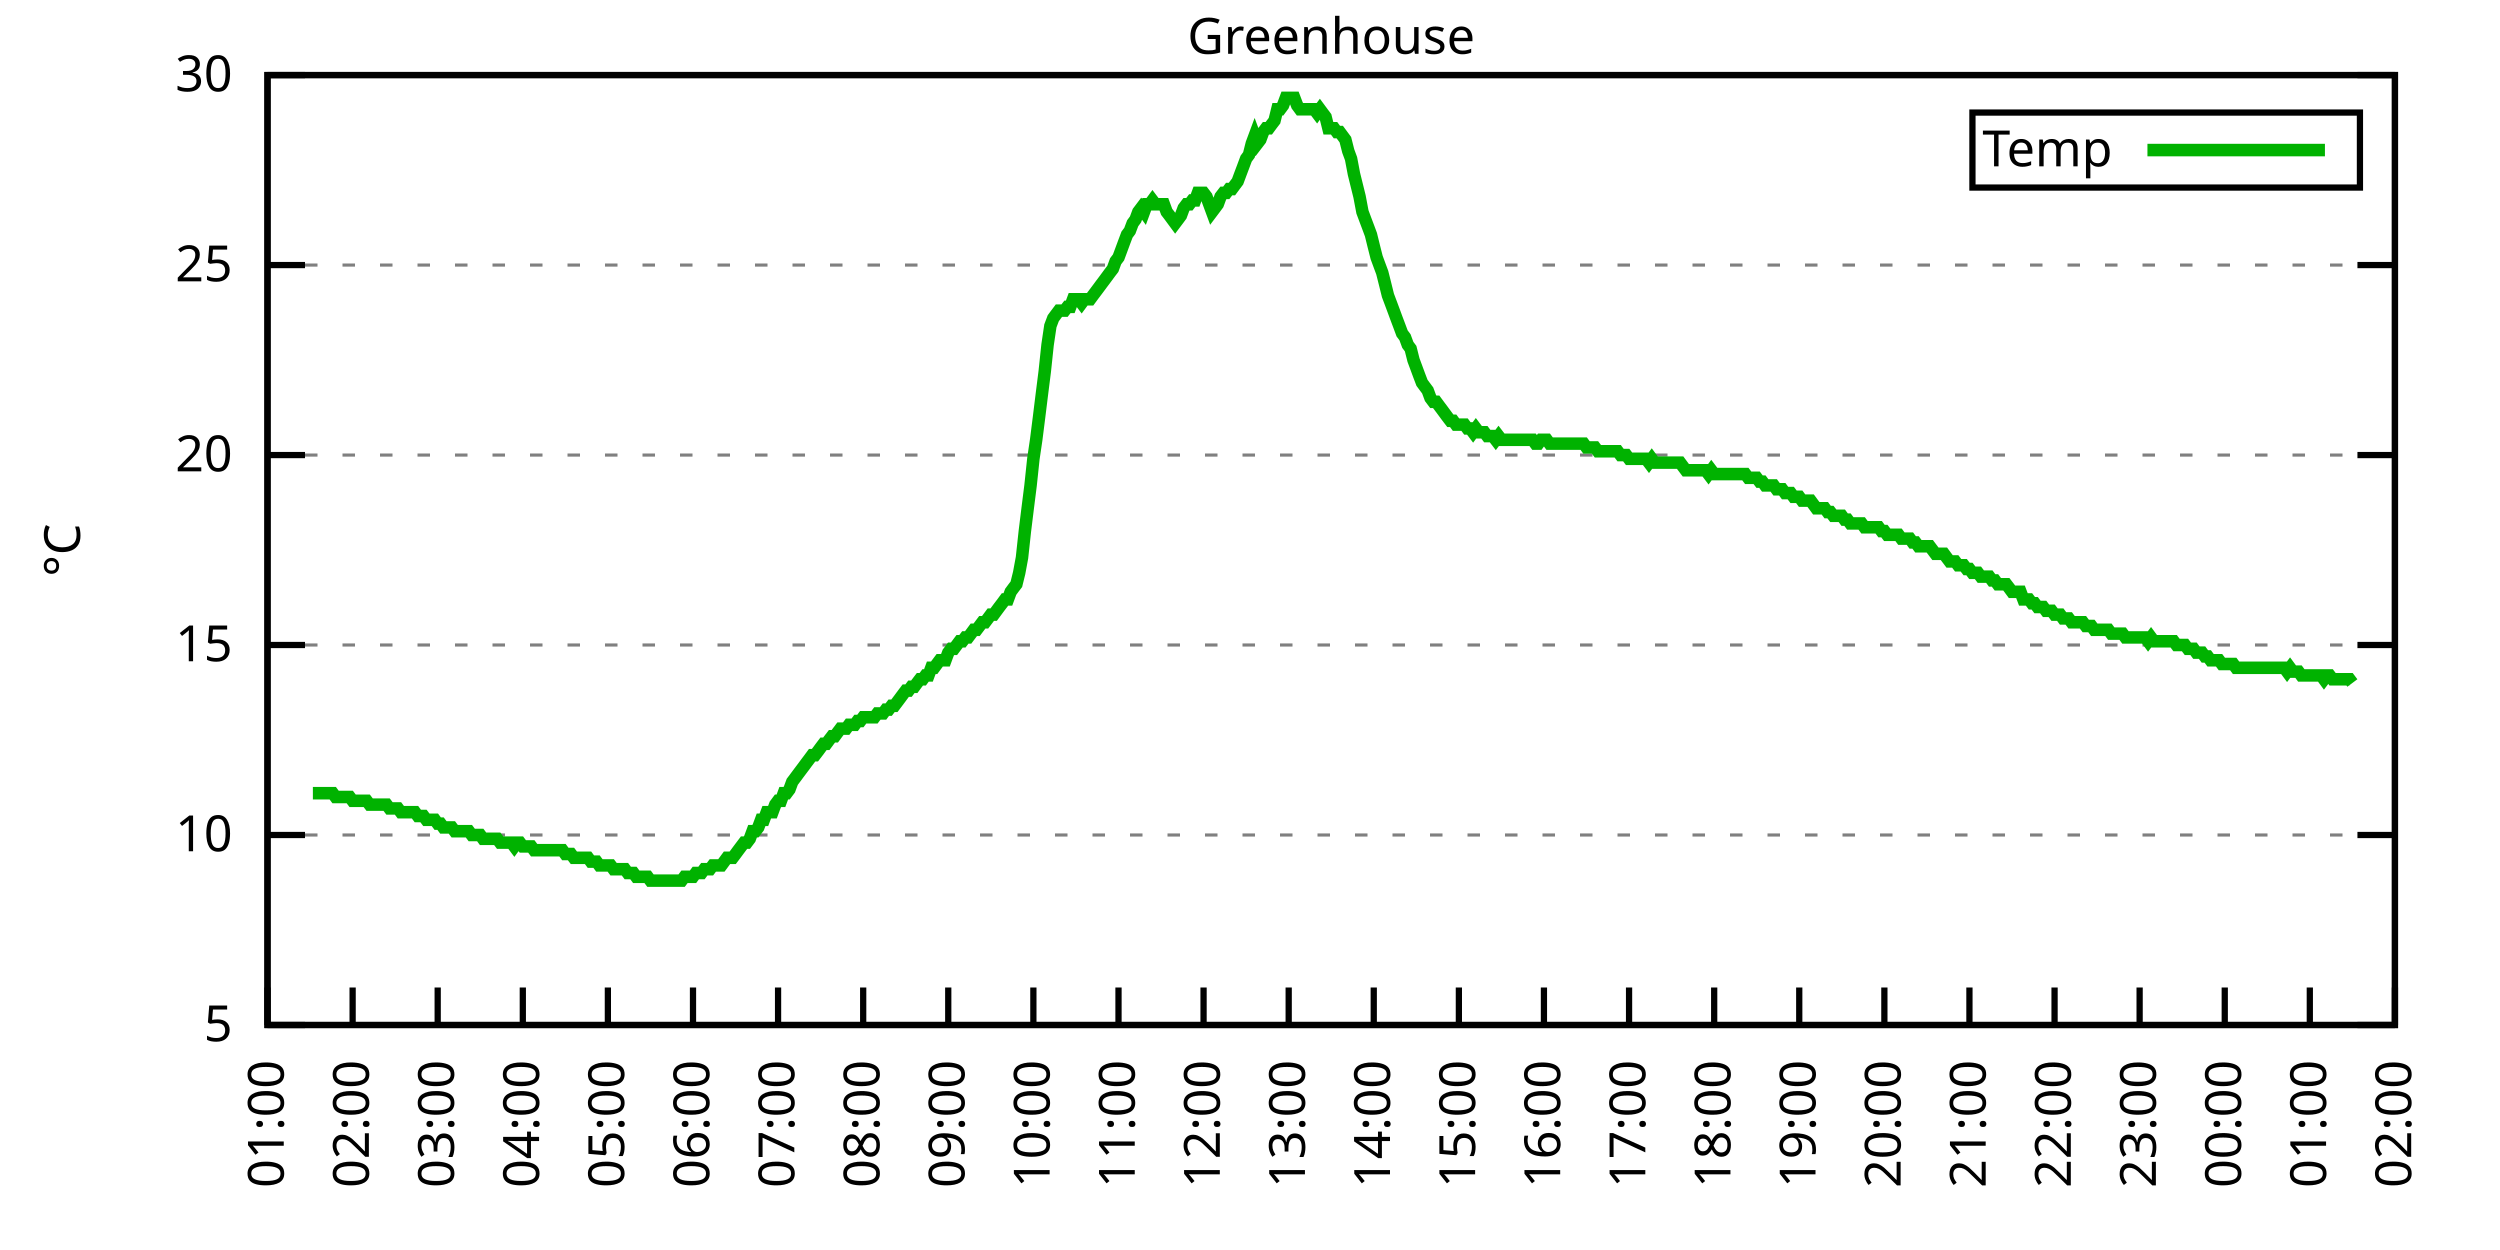
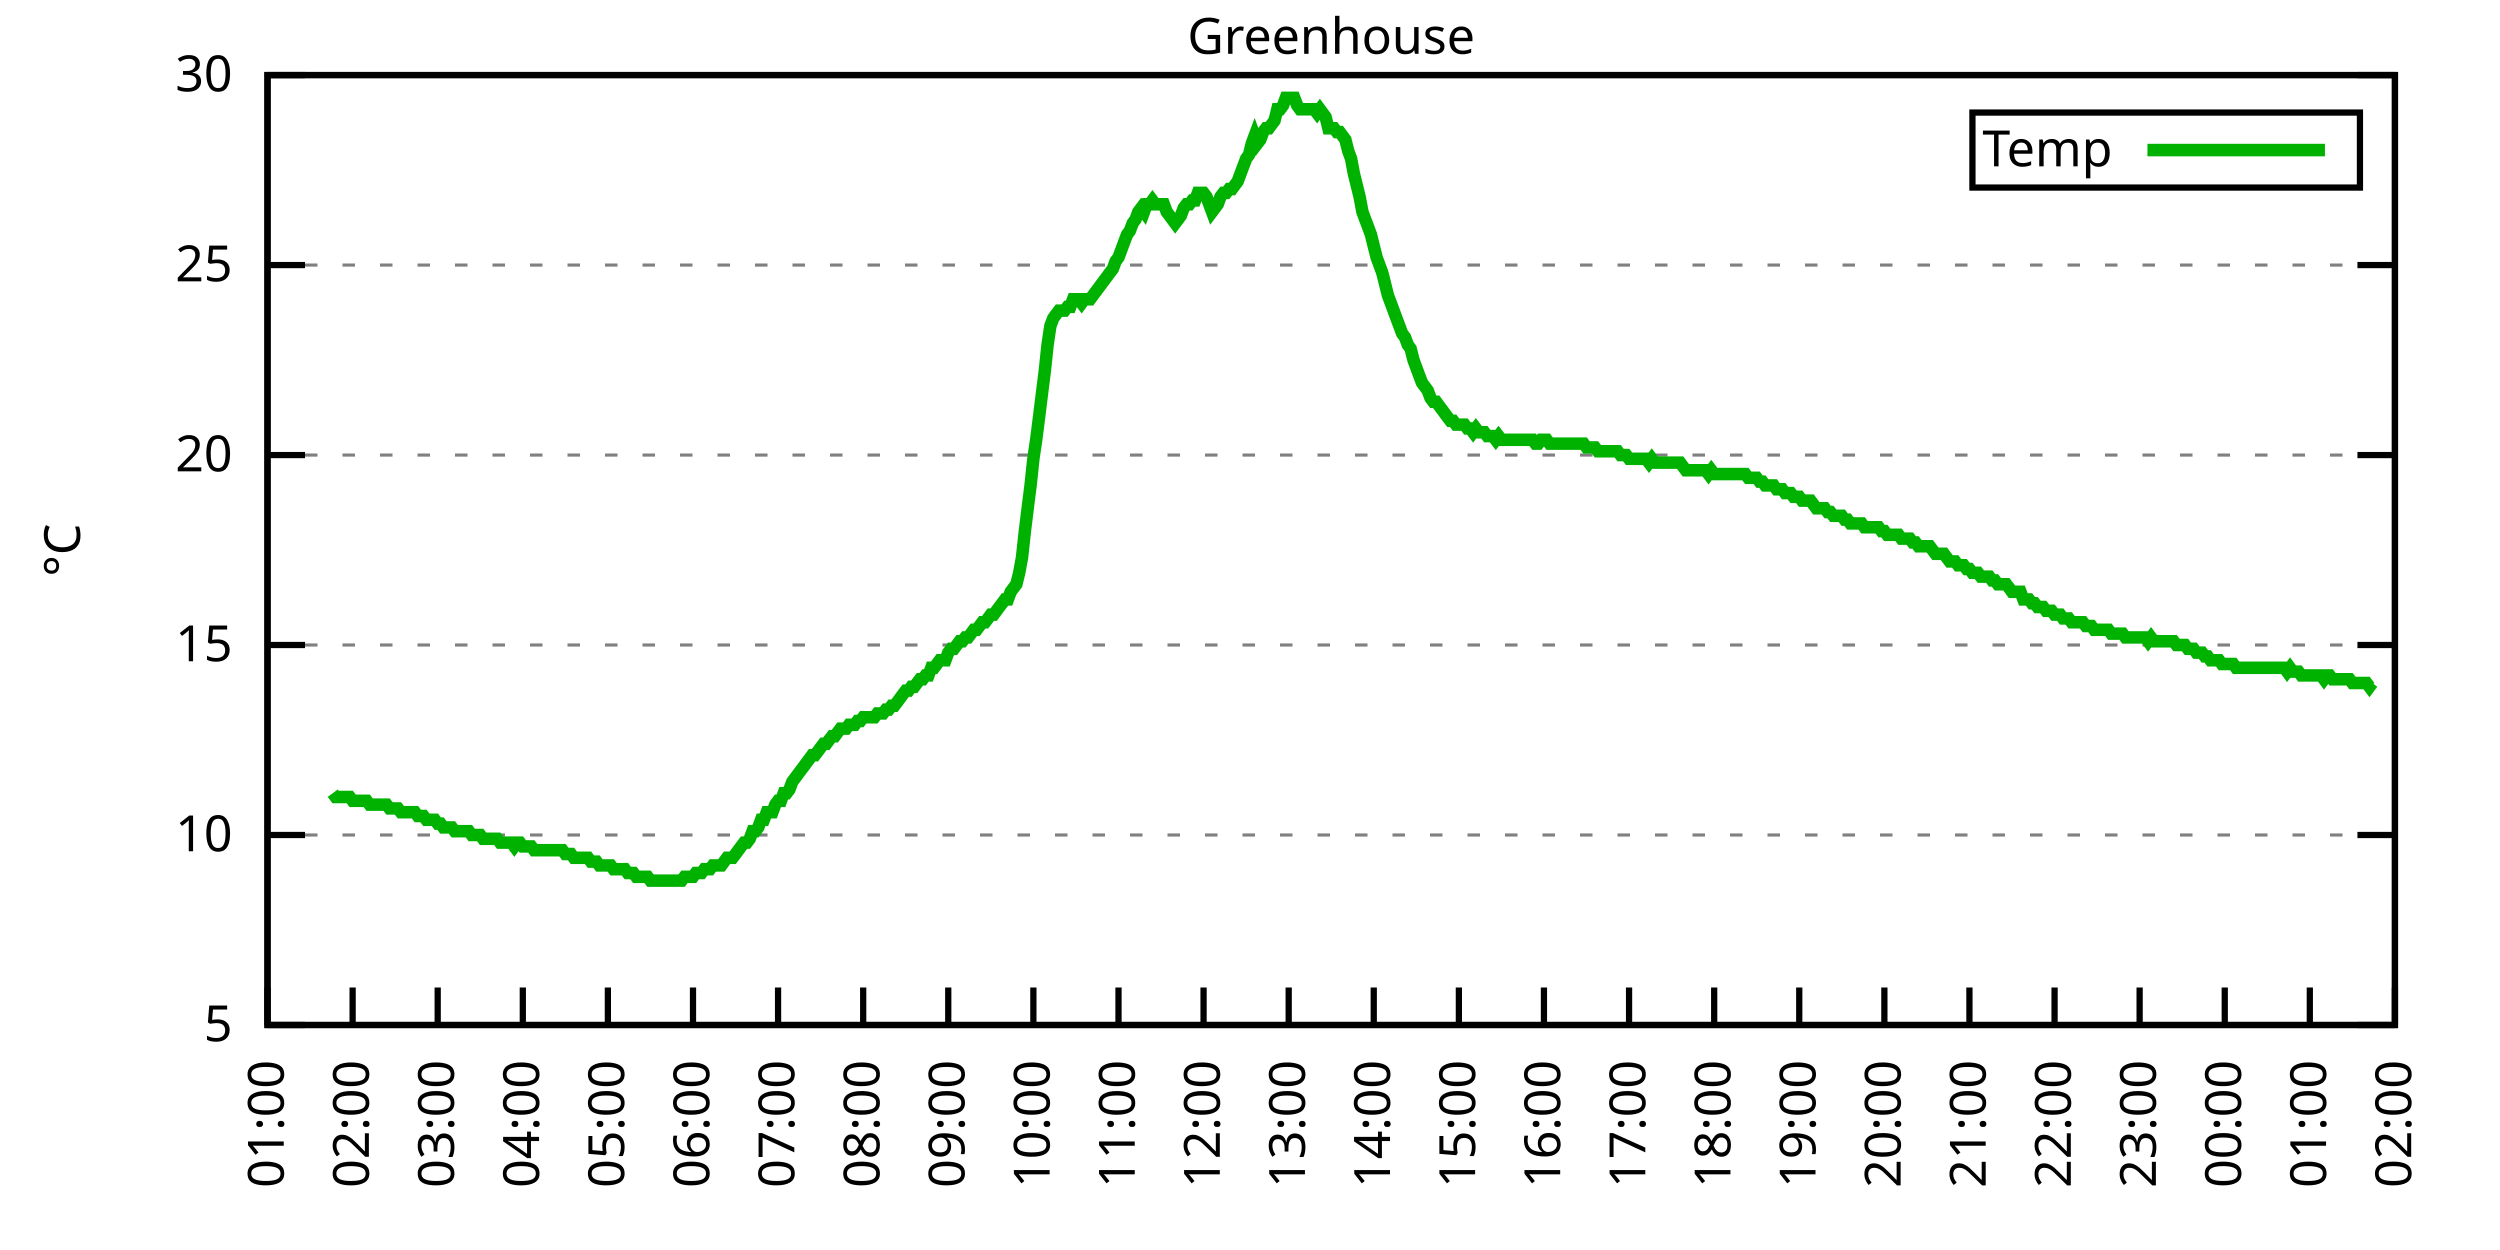
<svg xmlns="http://www.w3.org/2000/svg" xmlns:xlink="http://www.w3.org/1999/xlink" width="400" height="200" viewBox="0 0 400 200">
  <g id="gnuplot_canvas">
    <rect x="0" y="0" width="400" height="200" fill="none" />
    <defs>
      <circle id="gpDot" r="0.5" stroke-width="0.5" stroke="currentColor" />
      <path id="gpPt0" stroke-width="0.333" stroke="currentColor" d="M-1,0 h2 M0,-1 v2" />
      <path id="gpPt1" stroke-width="0.333" stroke="currentColor" d="M-1,-1 L1,1 M1,-1 L-1,1" />
      <path id="gpPt2" stroke-width="0.333" stroke="currentColor" d="M-1,0 L1,0 M0,-1 L0,1 M-1,-1 L1,1 M-1,1 L1,-1" />
      <rect id="gpPt3" stroke-width="0.333" stroke="currentColor" x="-1" y="-1" width="2" height="2" />
      <rect id="gpPt4" stroke-width="0.333" stroke="currentColor" fill="currentColor" x="-1" y="-1" width="2" height="2" />
      <circle id="gpPt5" stroke-width="0.333" stroke="currentColor" cx="0" cy="0" r="1" />
      <use xlink:href="#gpPt5" id="gpPt6" fill="currentColor" stroke="none" />
      <path id="gpPt7" stroke-width="0.333" stroke="currentColor" d="M0,-1.33 L-1.33,0.67 L1.33,0.67 z" />
      <use xlink:href="#gpPt7" id="gpPt8" fill="currentColor" stroke="none" />
      <use xlink:href="#gpPt7" id="gpPt9" stroke="currentColor" transform="rotate(180)" />
      <use xlink:href="#gpPt9" id="gpPt10" fill="currentColor" stroke="none" />
      <use xlink:href="#gpPt3" id="gpPt11" stroke="currentColor" transform="rotate(45)" />
      <use xlink:href="#gpPt11" id="gpPt12" fill="currentColor" stroke="none" />
      <path id="gpPt13" stroke-width="0.333" stroke="currentColor" d="M0,1.330 L1.265,0.411 L0.782,-1.067 L-0.782,-1.076 L-1.265,0.411 z" />
      <use xlink:href="#gpPt13" id="gpPt14" fill="currentColor" stroke="none" />
      <filter id="textbox" filterUnits="objectBoundingBox" x="0" y="0" height="1" width="1">
        <feFlood flood-color="white" flood-opacity="1" result="bgnd" />
        <feComposite in="SourceGraphic" in2="bgnd" operator="atop" />
      </filter>
      <filter id="greybox" filterUnits="objectBoundingBox" x="0" y="0" height="1" width="1">
        <feFlood flood-color="lightgrey" flood-opacity="1" result="grey" />
        <feComposite in="SourceGraphic" in2="grey" operator="atop" />
      </filter>
    </defs>
    <g fill="none" color="white" stroke="currentColor" stroke-width="1.00" stroke-linecap="butt" stroke-linejoin="miter">
</g>
    <g fill="none" color="black" stroke="currentColor" stroke-width="1.00" stroke-linecap="butt" stroke-linejoin="miter">
      <g stroke="none" shape-rendering="crispEdges">
        <polygon fill="rgb(255, 255, 255)" points="42.80,164.00 383.18,164.00 383.18,12.02 42.80,12.02 " />
      </g>
    </g>
    <g fill="none" color="black" stroke="currentColor" stroke-width="1.00" stroke-linecap="butt" stroke-linejoin="miter">
</g>
    <g fill="none" color="black" stroke="black" stroke-width="0.50" stroke-linecap="butt" stroke-linejoin="miter">
</g>
    <g fill="none" color="gray" stroke="currentColor" stroke-width="0.50" stroke-linecap="butt" stroke-linejoin="miter">
      <path stroke="gray" stroke-dasharray="2,4" class="gridline" d="M42.80,164.00 L383.19,164.00  " />
    </g>
    <g fill="none" color="gray" stroke="gray" stroke-width="1.00" stroke-linecap="butt" stroke-linejoin="miter">
</g>
    <g fill="none" color="black" stroke="currentColor" stroke-width="1.00" stroke-linecap="butt" stroke-linejoin="miter">
      <path stroke="black" d="M42.80,164.00 L48.80,164.00 M383.19,164.00 L377.19,164.00  " />
      <g transform="translate(37.20,166.60)" stroke="none" fill="black" font-family="Sans" font-size="8.00" text-anchor="end">
        <text>
          <tspan font-family="Sans"> 5</tspan>
        </text>
      </g>
    </g>
    <g fill="none" color="black" stroke="currentColor" stroke-width="1.00" stroke-linecap="butt" stroke-linejoin="miter">
</g>
    <g fill="none" color="black" stroke="black" stroke-width="0.50" stroke-linecap="butt" stroke-linejoin="miter">
</g>
    <g fill="none" color="gray" stroke="currentColor" stroke-width="0.50" stroke-linecap="butt" stroke-linejoin="miter">
      <path stroke="gray" stroke-dasharray="2,4" class="gridline" d="M42.80,133.60 L383.19,133.60  " />
    </g>
    <g fill="none" color="gray" stroke="gray" stroke-width="1.00" stroke-linecap="butt" stroke-linejoin="miter">
</g>
    <g fill="none" color="black" stroke="currentColor" stroke-width="1.00" stroke-linecap="butt" stroke-linejoin="miter">
      <path stroke="black" d="M42.80,133.60 L48.80,133.60 M383.19,133.60 L377.19,133.60  " />
      <g transform="translate(37.20,136.20)" stroke="none" fill="black" font-family="Sans" font-size="8.00" text-anchor="end">
        <text>
          <tspan font-family="Sans"> 10</tspan>
        </text>
      </g>
    </g>
    <g fill="none" color="black" stroke="currentColor" stroke-width="1.00" stroke-linecap="butt" stroke-linejoin="miter">
</g>
    <g fill="none" color="black" stroke="black" stroke-width="0.50" stroke-linecap="butt" stroke-linejoin="miter">
</g>
    <g fill="none" color="gray" stroke="currentColor" stroke-width="0.50" stroke-linecap="butt" stroke-linejoin="miter">
      <path stroke="gray" stroke-dasharray="2,4" class="gridline" d="M42.80,103.20 L383.19,103.20  " />
    </g>
    <g fill="none" color="gray" stroke="gray" stroke-width="1.00" stroke-linecap="butt" stroke-linejoin="miter">
</g>
    <g fill="none" color="black" stroke="currentColor" stroke-width="1.00" stroke-linecap="butt" stroke-linejoin="miter">
      <path stroke="black" d="M42.80,103.20 L48.80,103.20 M383.19,103.20 L377.19,103.20  " />
      <g transform="translate(37.20,105.80)" stroke="none" fill="black" font-family="Sans" font-size="8.00" text-anchor="end">
        <text>
          <tspan font-family="Sans"> 15</tspan>
        </text>
      </g>
    </g>
    <g fill="none" color="black" stroke="currentColor" stroke-width="1.00" stroke-linecap="butt" stroke-linejoin="miter">
</g>
    <g fill="none" color="black" stroke="black" stroke-width="0.50" stroke-linecap="butt" stroke-linejoin="miter">
</g>
    <g fill="none" color="gray" stroke="currentColor" stroke-width="0.50" stroke-linecap="butt" stroke-linejoin="miter">
      <path stroke="gray" stroke-dasharray="2,4" class="gridline" d="M42.80,72.81 L383.19,72.81  " />
    </g>
    <g fill="none" color="gray" stroke="gray" stroke-width="1.00" stroke-linecap="butt" stroke-linejoin="miter">
</g>
    <g fill="none" color="black" stroke="currentColor" stroke-width="1.00" stroke-linecap="butt" stroke-linejoin="miter">
      <path stroke="black" d="M42.80,72.81 L48.80,72.81 M383.19,72.81 L377.19,72.81  " />
      <g transform="translate(37.20,75.41)" stroke="none" fill="black" font-family="Sans" font-size="8.00" text-anchor="end">
        <text>
          <tspan font-family="Sans"> 20</tspan>
        </text>
      </g>
    </g>
    <g fill="none" color="black" stroke="currentColor" stroke-width="1.00" stroke-linecap="butt" stroke-linejoin="miter">
</g>
    <g fill="none" color="black" stroke="black" stroke-width="0.50" stroke-linecap="butt" stroke-linejoin="miter">
</g>
    <g fill="none" color="gray" stroke="currentColor" stroke-width="0.50" stroke-linecap="butt" stroke-linejoin="miter">
      <path stroke="gray" stroke-dasharray="2,4" class="gridline" d="M42.80,42.41 L383.19,42.41  " />
    </g>
    <g fill="none" color="gray" stroke="gray" stroke-width="1.00" stroke-linecap="butt" stroke-linejoin="miter">
</g>
    <g fill="none" color="black" stroke="currentColor" stroke-width="1.00" stroke-linecap="butt" stroke-linejoin="miter">
      <path stroke="black" d="M42.80,42.41 L48.80,42.41 M383.19,42.41 L377.19,42.41  " />
      <g transform="translate(37.20,45.01)" stroke="none" fill="black" font-family="Sans" font-size="8.00" text-anchor="end">
        <text>
          <tspan font-family="Sans"> 25</tspan>
        </text>
      </g>
    </g>
    <g fill="none" color="black" stroke="currentColor" stroke-width="1.00" stroke-linecap="butt" stroke-linejoin="miter">
</g>
    <g fill="none" color="black" stroke="black" stroke-width="0.50" stroke-linecap="butt" stroke-linejoin="miter">
</g>
    <g fill="none" color="gray" stroke="currentColor" stroke-width="0.50" stroke-linecap="butt" stroke-linejoin="miter">
      <path stroke="gray" stroke-dasharray="2,4" class="gridline" d="M42.80,12.01 L383.19,12.01  " />
    </g>
    <g fill="none" color="gray" stroke="gray" stroke-width="1.00" stroke-linecap="butt" stroke-linejoin="miter">
</g>
    <g fill="none" color="black" stroke="currentColor" stroke-width="1.00" stroke-linecap="butt" stroke-linejoin="miter">
      <path stroke="black" d="M42.80,12.01 L48.80,12.01 M383.19,12.01 L377.19,12.01  " />
      <g transform="translate(37.20,14.61)" stroke="none" fill="black" font-family="Sans" font-size="8.00" text-anchor="end">
        <text>
          <tspan font-family="Sans"> 30</tspan>
        </text>
      </g>
    </g>
    <g fill="none" color="black" stroke="currentColor" stroke-width="1.00" stroke-linecap="butt" stroke-linejoin="miter">
      <path stroke="black" d="M42.80,164.00 L42.80,158.00  " />
      <g transform="translate(45.40,169.60) rotate(270.00)" stroke="none" fill="black" font-family="Sans" font-size="8.00" text-anchor="end">
        <text>
          <tspan font-family="Sans">01:00</tspan>
        </text>
      </g>
    </g>
    <g fill="none" color="black" stroke="currentColor" stroke-width="1.00" stroke-linecap="butt" stroke-linejoin="miter">
      <path stroke="black" d="M56.42,164.00 L56.42,158.00  " />
      <g transform="translate(59.02,169.60) rotate(270.00)" stroke="none" fill="black" font-family="Sans" font-size="8.00" text-anchor="end">
        <text>
          <tspan font-family="Sans">02:00</tspan>
        </text>
      </g>
    </g>
    <g fill="none" color="black" stroke="currentColor" stroke-width="1.00" stroke-linecap="butt" stroke-linejoin="miter">
      <path stroke="black" d="M70.03,164.00 L70.03,158.00  " />
      <g transform="translate(72.63,169.60) rotate(270.00)" stroke="none" fill="black" font-family="Sans" font-size="8.00" text-anchor="end">
        <text>
          <tspan font-family="Sans">03:00</tspan>
        </text>
      </g>
    </g>
    <g fill="none" color="black" stroke="currentColor" stroke-width="1.00" stroke-linecap="butt" stroke-linejoin="miter">
      <path stroke="black" d="M83.65,164.00 L83.65,158.00  " />
      <g transform="translate(86.25,169.60) rotate(270.00)" stroke="none" fill="black" font-family="Sans" font-size="8.00" text-anchor="end">
        <text>
          <tspan font-family="Sans">04:00</tspan>
        </text>
      </g>
    </g>
    <g fill="none" color="black" stroke="currentColor" stroke-width="1.00" stroke-linecap="butt" stroke-linejoin="miter">
      <path stroke="black" d="M97.26,164.00 L97.26,158.00  " />
      <g transform="translate(99.86,169.60) rotate(270.00)" stroke="none" fill="black" font-family="Sans" font-size="8.00" text-anchor="end">
        <text>
          <tspan font-family="Sans">05:00</tspan>
        </text>
      </g>
    </g>
    <g fill="none" color="black" stroke="currentColor" stroke-width="1.00" stroke-linecap="butt" stroke-linejoin="miter">
      <path stroke="black" d="M110.88,164.00 L110.88,158.00  " />
      <g transform="translate(113.48,169.60) rotate(270.00)" stroke="none" fill="black" font-family="Sans" font-size="8.00" text-anchor="end">
        <text>
          <tspan font-family="Sans">06:00</tspan>
        </text>
      </g>
    </g>
    <g fill="none" color="black" stroke="currentColor" stroke-width="1.00" stroke-linecap="butt" stroke-linejoin="miter">
      <path stroke="black" d="M124.49,164.00 L124.49,158.00  " />
      <g transform="translate(127.09,169.60) rotate(270.00)" stroke="none" fill="black" font-family="Sans" font-size="8.00" text-anchor="end">
        <text>
          <tspan font-family="Sans">07:00</tspan>
        </text>
      </g>
    </g>
    <g fill="none" color="black" stroke="currentColor" stroke-width="1.00" stroke-linecap="butt" stroke-linejoin="miter">
      <path stroke="black" d="M138.11,164.00 L138.11,158.00  " />
      <g transform="translate(140.71,169.60) rotate(270.00)" stroke="none" fill="black" font-family="Sans" font-size="8.00" text-anchor="end">
        <text>
          <tspan font-family="Sans">08:00</tspan>
        </text>
      </g>
    </g>
    <g fill="none" color="black" stroke="currentColor" stroke-width="1.00" stroke-linecap="butt" stroke-linejoin="miter">
      <path stroke="black" d="M151.72,164.00 L151.72,158.00  " />
      <g transform="translate(154.32,169.60) rotate(270.00)" stroke="none" fill="black" font-family="Sans" font-size="8.00" text-anchor="end">
        <text>
          <tspan font-family="Sans">09:00</tspan>
        </text>
      </g>
    </g>
    <g fill="none" color="black" stroke="currentColor" stroke-width="1.00" stroke-linecap="butt" stroke-linejoin="miter">
      <path stroke="black" d="M165.34,164.00 L165.34,158.00  " />
      <g transform="translate(167.94,169.60) rotate(270.00)" stroke="none" fill="black" font-family="Sans" font-size="8.00" text-anchor="end">
        <text>
          <tspan font-family="Sans">10:00</tspan>
        </text>
      </g>
    </g>
    <g fill="none" color="black" stroke="currentColor" stroke-width="1.00" stroke-linecap="butt" stroke-linejoin="miter">
      <path stroke="black" d="M178.96,164.00 L178.96,158.00  " />
      <g transform="translate(181.56,169.60) rotate(270.00)" stroke="none" fill="black" font-family="Sans" font-size="8.00" text-anchor="end">
        <text>
          <tspan font-family="Sans">11:00</tspan>
        </text>
      </g>
    </g>
    <g fill="none" color="black" stroke="currentColor" stroke-width="1.00" stroke-linecap="butt" stroke-linejoin="miter">
      <path stroke="black" d="M192.57,164.00 L192.57,158.00  " />
      <g transform="translate(195.17,169.60) rotate(270.00)" stroke="none" fill="black" font-family="Sans" font-size="8.00" text-anchor="end">
        <text>
          <tspan font-family="Sans">12:00</tspan>
        </text>
      </g>
    </g>
    <g fill="none" color="black" stroke="currentColor" stroke-width="1.00" stroke-linecap="butt" stroke-linejoin="miter">
      <path stroke="black" d="M206.19,164.00 L206.19,158.00  " />
      <g transform="translate(208.79,169.60) rotate(270.00)" stroke="none" fill="black" font-family="Sans" font-size="8.00" text-anchor="end">
        <text>
          <tspan font-family="Sans">13:00</tspan>
        </text>
      </g>
    </g>
    <g fill="none" color="black" stroke="currentColor" stroke-width="1.00" stroke-linecap="butt" stroke-linejoin="miter">
      <path stroke="black" d="M219.80,164.00 L219.80,158.00  " />
      <g transform="translate(222.40,169.60) rotate(270.00)" stroke="none" fill="black" font-family="Sans" font-size="8.00" text-anchor="end">
        <text>
          <tspan font-family="Sans">14:00</tspan>
        </text>
      </g>
    </g>
    <g fill="none" color="black" stroke="currentColor" stroke-width="1.00" stroke-linecap="butt" stroke-linejoin="miter">
      <path stroke="black" d="M233.42,164.00 L233.42,158.00  " />
      <g transform="translate(236.02,169.60) rotate(270.00)" stroke="none" fill="black" font-family="Sans" font-size="8.00" text-anchor="end">
        <text>
          <tspan font-family="Sans">15:00</tspan>
        </text>
      </g>
    </g>
    <g fill="none" color="black" stroke="currentColor" stroke-width="1.00" stroke-linecap="butt" stroke-linejoin="miter">
      <path stroke="black" d="M247.03,164.00 L247.03,158.00  " />
      <g transform="translate(249.63,169.60) rotate(270.00)" stroke="none" fill="black" font-family="Sans" font-size="8.00" text-anchor="end">
        <text>
          <tspan font-family="Sans">16:00</tspan>
        </text>
      </g>
    </g>
    <g fill="none" color="black" stroke="currentColor" stroke-width="1.00" stroke-linecap="butt" stroke-linejoin="miter">
      <path stroke="black" d="M260.65,164.00 L260.65,158.00  " />
      <g transform="translate(263.25,169.60) rotate(270.00)" stroke="none" fill="black" font-family="Sans" font-size="8.00" text-anchor="end">
        <text>
          <tspan font-family="Sans">17:00</tspan>
        </text>
      </g>
    </g>
    <g fill="none" color="black" stroke="currentColor" stroke-width="1.00" stroke-linecap="butt" stroke-linejoin="miter">
      <path stroke="black" d="M274.27,164.00 L274.27,158.00  " />
      <g transform="translate(276.87,169.60) rotate(270.00)" stroke="none" fill="black" font-family="Sans" font-size="8.00" text-anchor="end">
        <text>
          <tspan font-family="Sans">18:00</tspan>
        </text>
      </g>
    </g>
    <g fill="none" color="black" stroke="currentColor" stroke-width="1.00" stroke-linecap="butt" stroke-linejoin="miter">
      <path stroke="black" d="M287.88,164.00 L287.88,158.00  " />
      <g transform="translate(290.48,169.60) rotate(270.00)" stroke="none" fill="black" font-family="Sans" font-size="8.00" text-anchor="end">
        <text>
          <tspan font-family="Sans">19:00</tspan>
        </text>
      </g>
    </g>
    <g fill="none" color="black" stroke="currentColor" stroke-width="1.00" stroke-linecap="butt" stroke-linejoin="miter">
      <path stroke="black" d="M301.50,164.00 L301.50,158.00  " />
      <g transform="translate(304.10,169.60) rotate(270.00)" stroke="none" fill="black" font-family="Sans" font-size="8.00" text-anchor="end">
        <text>
          <tspan font-family="Sans">20:00</tspan>
        </text>
      </g>
    </g>
    <g fill="none" color="black" stroke="currentColor" stroke-width="1.00" stroke-linecap="butt" stroke-linejoin="miter">
      <path stroke="black" d="M315.11,164.00 L315.11,158.00  " />
      <g transform="translate(317.71,169.60) rotate(270.00)" stroke="none" fill="black" font-family="Sans" font-size="8.00" text-anchor="end">
        <text>
          <tspan font-family="Sans">21:00</tspan>
        </text>
      </g>
    </g>
    <g fill="none" color="black" stroke="currentColor" stroke-width="1.00" stroke-linecap="butt" stroke-linejoin="miter">
      <path stroke="black" d="M328.73,164.00 L328.73,158.00  " />
      <g transform="translate(331.33,169.60) rotate(270.00)" stroke="none" fill="black" font-family="Sans" font-size="8.00" text-anchor="end">
        <text>
          <tspan font-family="Sans">22:00</tspan>
        </text>
      </g>
    </g>
    <g fill="none" color="black" stroke="currentColor" stroke-width="1.00" stroke-linecap="butt" stroke-linejoin="miter">
      <path stroke="black" d="M342.34,164.00 L342.34,158.00  " />
      <g transform="translate(344.94,169.60) rotate(270.00)" stroke="none" fill="black" font-family="Sans" font-size="8.00" text-anchor="end">
        <text>
          <tspan font-family="Sans">23:00</tspan>
        </text>
      </g>
    </g>
    <g fill="none" color="black" stroke="currentColor" stroke-width="1.00" stroke-linecap="butt" stroke-linejoin="miter">
      <path stroke="black" d="M355.96,164.00 L355.96,158.00  " />
      <g transform="translate(358.56,169.60) rotate(270.00)" stroke="none" fill="black" font-family="Sans" font-size="8.00" text-anchor="end">
        <text>
          <tspan font-family="Sans">00:00</tspan>
        </text>
      </g>
    </g>
    <g fill="none" color="black" stroke="currentColor" stroke-width="1.00" stroke-linecap="butt" stroke-linejoin="miter">
      <path stroke="black" d="M369.57,164.00 L369.57,158.00  " />
      <g transform="translate(372.17,169.60) rotate(270.00)" stroke="none" fill="black" font-family="Sans" font-size="8.00" text-anchor="end">
        <text>
          <tspan font-family="Sans">01:00</tspan>
        </text>
      </g>
    </g>
    <g fill="none" color="black" stroke="currentColor" stroke-width="1.00" stroke-linecap="butt" stroke-linejoin="miter">
      <path stroke="black" d="M383.19,164.00 L383.19,158.00  " />
      <g transform="translate(385.79,169.60) rotate(270.00)" stroke="none" fill="black" font-family="Sans" font-size="8.00" text-anchor="end">
        <text>
          <tspan font-family="Sans">02:00</tspan>
        </text>
      </g>
    </g>
    <g fill="none" color="black" stroke="currentColor" stroke-width="1.00" stroke-linecap="butt" stroke-linejoin="miter">
</g>
    <g fill="none" color="black" stroke="currentColor" stroke-width="1.00" stroke-linecap="butt" stroke-linejoin="miter">
      <path stroke="black" d="M42.80,12.01 L42.80,164.00 L383.19,164.00 L383.19,12.01 L42.80,12.01 Z  " />
    </g>
    <g fill="none" color="black" stroke="currentColor" stroke-width="1.00" stroke-linecap="butt" stroke-linejoin="miter">
</g>
    <g fill="none" color="black" stroke="currentColor" stroke-width="1.00" stroke-linecap="butt" stroke-linejoin="miter">
      <path stroke="black" d="M315.59,30.01 L315.59,18.01 L377.59,18.01 L377.59,30.01 L315.59,30.01 Z  " />
    </g>
    <g id="Greenhouse_plot_1">
      <g fill="none" color="white" stroke="black" stroke-width="2.00" stroke-linecap="butt" stroke-linejoin="miter">
</g>
      <g fill="none" color="black" stroke="currentColor" stroke-width="2.00" stroke-linecap="butt" stroke-linejoin="miter">
        <g transform="translate(337.99,26.61)" stroke="none" fill="black" font-family="Sans" font-size="8.00" text-anchor="end">
          <text>
            <tspan font-family="Sans">Temp</tspan>
          </text>
        </g>
      </g>
      <g fill="none" color="black" stroke="currentColor" stroke-width="2.00" stroke-linecap="butt" stroke-linejoin="miter">
-         <path stroke="rgb(  0, 178,   0)" d="M343.59,24.01 L371.99,24.01 M50.06,126.91 L50.52,126.91 L50.97,126.91 L51.42,126.91 L51.88,126.91 L52.33,126.91   L52.78,126.91 L53.24,126.91 L53.69,127.52 L54.15,127.52 L54.60,127.52 L55.05,127.52 L55.51,127.52 L55.96,127.52   L56.42,128.13 L56.87,128.13 L57.32,128.13 L57.78,128.13 L58.23,128.13 L58.68,128.13 L59.14,128.74 L59.59,128.74   L60.05,128.74 L60.50,128.74 L60.95,128.74 L61.41,128.74 L61.86,128.74 L62.32,129.35 L62.77,129.35 L63.22,129.35   L63.68,129.35 L64.13,129.95 L64.58,129.95 L65.04,129.95 L65.49,129.95 L65.95,129.95 L66.40,129.95 L66.85,130.56   L67.31,130.56 L67.76,130.56 L68.22,131.17 L68.67,131.17 L69.12,131.17 L69.58,131.17 L70.03,131.78 L70.49,131.78   L70.94,132.39 L71.39,132.39 L71.85,132.39 L72.30,132.39 L72.75,132.99 L73.21,132.99 L73.66,132.99 L74.12,132.99   L74.57,132.99 L75.02,132.99 L75.48,133.60 L75.93,133.60 L76.39,133.60 L76.84,133.60 L77.29,134.21 L77.75,134.21   L78.20,134.21 L78.65,134.21 L79.11,134.21 L79.56,134.21 L80.02,134.82 L80.47,134.82 L80.92,134.82 L81.38,134.82   L81.83,134.82 L82.29,135.43 L82.74,134.82 L83.19,134.82 L83.65,135.43 L84.10,135.43 L84.55,135.43 L85.01,135.43   L85.46,136.03 L85.92,136.03 L86.37,136.03 L86.82,136.03 L87.28,136.03 L87.73,136.03 L88.19,136.03 L88.64,136.03   L89.09,136.03 L89.55,136.03 L90.00,136.03 L90.45,136.64 L90.91,136.64 L91.36,136.64 L91.82,137.25 L92.27,137.25   L92.72,137.25 L93.18,137.25 L93.63,137.25 L94.09,137.25 L94.54,137.86 L94.99,137.86 L95.45,137.86 L95.90,138.47   L96.35,138.47 L96.81,138.47 L97.26,138.47 L97.72,138.47 L98.17,139.07 L98.62,139.07 L99.08,139.07 L99.53,139.07   L99.99,139.07 L100.44,139.68 L100.89,139.68 L101.35,139.68 L101.80,140.29 L102.25,140.29 L102.71,140.29 L103.16,140.29   L103.62,140.29 L104.07,140.90 L104.52,140.90 L104.98,140.90 L105.43,140.90 L105.89,140.90 L106.34,140.90 L106.79,140.90   L107.25,140.90 L107.70,140.90 L108.15,140.90 L108.61,140.90 L109.06,140.90 L109.52,140.29 L109.97,140.29 L110.42,140.29   L110.88,140.29 L111.33,139.68 L111.79,139.68 L112.24,139.68 L112.69,139.07 L113.15,139.07 L113.60,139.07 L114.05,138.47   L114.51,138.47 L114.96,138.47 L115.42,138.47 L115.87,137.86 L116.32,137.25 L116.78,137.25 L117.23,137.25 L117.69,136.64   L118.14,136.03 L118.59,135.43 L119.05,134.82 L119.50,134.82 L119.96,134.21 L120.41,132.99 L120.86,132.99 L121.32,132.39   L121.77,131.17 L122.22,131.17 L122.68,129.95 L123.13,129.95 L123.59,129.95 L124.04,128.74 L124.49,128.13 L124.95,128.13   L125.40,126.91 L125.86,126.91 L126.31,126.31 L126.76,125.09 L127.22,124.48 L127.67,123.87 L128.12,123.27 L128.58,122.66   L129.03,122.05 L129.49,121.44 L129.94,120.83 L130.39,120.83 L130.85,120.23 L131.30,119.62 L131.76,119.01 L132.21,119.01   L132.66,118.40 L133.12,117.80 L133.57,117.80 L134.02,117.19 L134.48,116.58 L134.93,116.58 L135.39,116.58 L135.84,115.97   L136.29,115.97 L136.75,115.97 L137.20,115.36 L137.66,115.36 L138.11,114.76 L138.56,114.76 L139.02,114.76 L139.47,114.76   L139.92,114.76 L140.38,114.15 L140.83,114.15 L141.29,114.15 L141.74,113.54 L142.19,113.54 L142.65,112.93 L143.10,112.93   L143.56,112.32 L144.01,111.72 L144.46,111.11 L144.92,110.50 L145.37,110.50 L145.82,109.89 L146.28,109.89 L146.73,109.28   L147.19,108.68 L147.64,108.68 L148.09,108.07 L148.55,108.07 L149.00,106.85 L149.46,106.85 L149.91,106.24 L150.36,105.64   L150.82,105.64 L151.27,105.64 L151.72,104.42 L152.18,103.81 L152.63,103.81 L153.09,103.20 L153.54,102.60 L153.99,102.60   L154.45,101.99 L154.90,101.99 L155.36,101.38 L155.81,100.77 L156.26,100.77 L156.72,100.16 L157.17,99.56 L157.62,99.56   L158.08,98.95 L158.53,98.34 L158.99,98.34 L159.44,97.73 L159.89,97.12 L160.35,96.52 L160.80,95.91 L161.26,95.91   L161.71,94.69 L162.16,94.08 L162.62,93.48 L163.07,91.65 L163.52,89.22 L163.98,84.97 L164.43,81.32 L164.89,77.67   L165.34,73.41 L165.79,70.37 L166.25,66.73 L166.70,63.08 L167.16,59.43 L167.61,55.18 L168.06,52.14 L168.52,50.92   L168.97,50.31 L169.43,49.70 L169.88,49.70 L170.33,49.70 L170.79,49.10 L171.24,49.10 L171.69,47.88 L172.15,47.88   L172.60,47.88 L173.06,48.49 L173.51,47.88 L173.96,47.88 L174.42,47.88 L174.87,47.27 L175.33,46.66 L175.78,46.06   L176.23,45.45 L176.69,44.84 L177.14,44.23 L177.59,43.62 L178.05,43.02 L178.50,41.80 L178.96,41.19 L179.41,39.98   L179.86,38.76 L180.32,37.54 L180.77,36.94 L181.23,35.72 L181.68,35.11 L182.13,33.90 L182.59,33.29 L183.04,33.90   L183.49,32.68 L183.95,32.68 L184.40,32.07 L184.86,32.68 L185.31,32.68 L185.76,32.68 L186.22,32.68 L186.67,33.90   L187.13,34.50 L187.58,35.11 L188.03,35.72 L188.49,35.11 L188.94,34.50 L189.39,33.29 L189.85,32.68 L190.30,32.68   L190.76,32.07 L191.21,32.07 L191.66,30.86 L192.12,30.86 L192.57,30.86 L193.03,31.46 L193.48,32.68 L193.93,33.90   L194.39,33.29 L194.84,32.68 L195.29,31.46 L195.75,30.86 L196.20,30.86 L196.66,30.25 L197.11,30.25 L197.56,29.64   L198.02,29.03 L198.47,27.82 L198.93,26.60 L199.38,25.39 L199.83,24.78 L200.29,22.95 L200.74,21.74 L201.19,22.95   L201.65,22.35 L202.10,21.13 L202.56,20.52 L203.01,20.52 L203.46,19.91 L203.92,19.31 L204.37,17.48 L204.83,17.48   L205.28,16.87 L205.73,15.66 L206.19,15.66 L206.64,15.66 L207.09,15.66 L207.55,16.87 L208.00,17.48 L208.46,17.48   L208.91,17.48 L209.36,17.48 L209.82,17.48 L210.27,17.48 L210.73,18.09 L211.18,17.48 L211.63,18.09 L212.09,18.70   L212.54,20.52 L213.00,20.52 L213.45,20.52 L213.90,21.13 L214.36,21.13 L214.81,21.74 L215.26,22.35 L215.72,24.17   L216.17,25.39 L216.63,27.82 L217.08,29.64 L217.53,31.46 L217.99,33.90 L218.44,35.11 L218.90,36.33 L219.35,37.54   L219.80,39.37 L220.26,41.19 L220.71,42.41 L221.16,43.62 L221.62,45.45 L222.07,47.27 L222.53,48.49 L222.98,49.70   L223.43,50.92 L223.89,52.14 L224.34,53.35 L224.80,53.96 L225.25,55.18 L225.70,55.78 L226.16,57.61 L226.61,58.82   L227.06,60.04 L227.52,61.25 L227.97,61.86 L228.43,62.47 L228.88,63.69 L229.33,64.29 L229.79,64.29 L230.24,64.90   L230.70,65.51 L231.15,66.12 L231.60,66.73 L232.06,67.33 L232.51,67.33 L232.96,67.94 L233.42,67.94 L233.87,67.94   L234.33,67.94 L234.78,68.55 L235.23,68.55 L235.69,69.16 L236.14,68.55 L236.60,69.16 L237.05,69.16 L237.50,69.16   L237.96,69.77 L238.41,69.77 L238.86,69.77 L239.32,70.37 L239.77,69.77 L240.23,70.37 L240.68,70.37 L241.13,70.37   L241.59,70.37 L242.04,70.37 L242.50,70.37 L242.95,70.37 L243.40,70.37 L243.86,70.37 L244.31,70.37 L244.76,70.37   L245.22,70.37 L245.67,70.98 L246.13,70.98 L246.58,70.37 L247.03,70.37 L247.49,70.37 L247.94,70.98 L248.40,70.98   L248.85,70.98 L249.30,70.98 L249.76,70.98 L250.21,70.98 L250.66,70.98 L251.12,70.98 L251.57,70.98 L252.03,70.98   L252.48,70.98 L252.93,70.98 L253.39,70.98 L253.84,71.59 L254.30,71.59 L254.75,71.59 L255.20,71.59 L255.66,72.20   L256.11,72.20 L256.56,72.20 L257.02,72.20 L257.47,72.20 L257.93,72.20 L258.38,72.20 L258.83,72.20 L259.29,72.81   L259.74,72.81 L260.20,72.81 L260.65,73.41 L261.10,73.41 L261.56,73.41 L262.01,73.41 L262.47,73.41 L262.92,73.41   L263.37,73.41 L263.83,74.02 L264.28,73.41 L264.73,74.02 L265.19,74.02 L265.64,74.02 L266.10,74.02 L266.55,74.02   L267.00,74.02 L267.46,74.02 L267.91,74.02 L268.37,74.02 L268.82,74.02 L269.27,74.63 L269.73,75.24 L270.18,75.24   L270.63,75.24 L271.09,75.24 L271.54,75.24 L272.00,75.24 L272.45,75.24 L272.90,75.24 L273.36,75.85 L273.81,75.24   L274.27,75.85 L274.72,75.85 L275.17,75.85 L275.63,75.85 L276.08,75.85 L276.53,75.85 L276.99,75.85 L277.44,75.85   L277.90,75.85 L278.35,75.85 L278.80,75.85 L279.26,75.85 L279.71,76.45 L280.17,76.45 L280.62,76.45 L281.07,76.45   L281.53,77.06 L281.98,77.06 L282.43,77.67 L282.89,77.67 L283.34,77.67 L283.80,77.67 L284.25,78.28 L284.70,78.28   L285.16,78.28 L285.61,78.89 L286.07,78.89 L286.52,78.89 L286.97,79.49 L287.43,79.49 L287.88,79.49 L288.33,80.10   L288.79,80.10 L289.24,80.10 L289.70,80.10 L290.15,80.71 L290.60,81.32 L291.06,81.32 L291.51,81.32 L291.97,81.32   L292.42,81.93 L292.87,81.93 L293.33,82.53 L293.78,82.53 L294.23,82.53 L294.69,82.53 L295.14,83.14 L295.60,83.14   L296.05,83.75 L296.50,83.75 L296.96,83.75 L297.41,83.75 L297.87,83.75 L298.32,84.36 L298.77,84.36 L299.23,84.36   L299.68,84.36 L300.13,84.36 L300.59,84.36 L301.04,84.97 L301.50,84.97 L301.95,85.57 L302.40,85.57 L302.86,85.57   L303.31,85.57 L303.77,85.57 L304.22,86.18 L304.67,86.18 L305.13,86.18 L305.58,86.18 L306.03,86.79 L306.49,86.79   L306.94,87.40 L307.40,87.40 L307.85,87.40 L308.30,87.40 L308.76,87.40 L309.21,88.00 L309.67,88.61 L310.12,88.61   L310.57,88.61 L311.03,88.61 L311.48,89.22 L311.94,89.83 L312.39,89.83 L312.84,89.83 L313.30,90.44 L313.75,90.44   L314.20,90.44 L314.66,91.04 L315.11,91.04 L315.57,91.65 L316.02,91.65 L316.47,91.65 L316.93,92.26 L317.38,92.26   L317.84,92.26 L318.29,92.26 L318.74,92.87 L319.20,92.87 L319.65,93.48 L320.10,93.48 L320.56,93.48 L321.01,93.48   L321.47,94.08 L321.92,94.69 L322.37,94.69 L322.83,94.69 L323.28,94.69 L323.74,95.91 L324.19,95.91 L324.64,95.91   L325.10,96.52 L325.55,96.52 L326.00,97.12 L326.46,97.12 L326.91,97.12 L327.37,97.73 L327.82,97.73 L328.27,97.73   L328.73,98.34 L329.18,98.34 L329.64,98.34 L330.09,98.95 L330.54,98.95 L331.00,98.95 L331.45,99.56 L331.90,99.56   L332.36,99.56 L332.81,99.56 L333.27,99.56 L333.72,100.16 L334.17,100.16 L334.63,100.16 L335.08,100.77 L335.54,100.77   L335.99,100.77 L336.44,100.77 L336.90,100.77 L337.35,100.77 L337.80,101.38 L338.26,101.38 L338.71,101.38 L339.17,101.38   L339.62,101.38 L340.07,101.99 L340.53,101.99 L340.98,101.99 L341.44,101.99 L341.89,101.99 L342.34,101.99 L342.80,101.99   L343.25,101.99 L343.70,102.60 L344.16,101.99 L344.61,102.60 L345.07,102.60 L345.52,102.60 L345.97,102.60 L346.43,102.60   L346.88,102.60 L347.34,102.60 L347.79,102.60 L348.24,103.20 L348.70,103.20 L349.15,103.20 L349.60,103.20 L350.06,103.81   L350.51,103.81 L350.97,103.81 L351.42,104.42 L351.87,104.42 L352.33,104.42 L352.78,105.03 L353.24,105.03 L353.69,105.64   L354.14,105.64 L354.60,105.64 L355.05,105.64 L355.50,106.24 L355.96,106.24 L356.41,106.24 L356.87,106.24 L357.32,106.24   L357.77,106.85 L358.23,106.85 L358.68,106.85 L359.14,106.85 L359.59,106.85 L360.04,106.85 L360.50,106.85 L360.95,106.85   L361.41,106.85 L361.86,106.85 L362.31,106.85 L362.77,106.85 L363.22,106.85 L363.67,106.85 L364.13,106.85 L364.58,106.85   L365.04,106.85 L365.49,106.85 L365.94,107.46 L366.40,106.85 L366.85,107.46 L367.31,107.46 L367.76,107.46 L368.21,108.07   L368.67,108.07 L369.12,108.07 L369.57,108.07 L370.03,108.07 L370.48,108.07 L370.94,108.07 L371.39,108.07 L371.84,108.68   L372.30,108.07 L372.75,108.07 L373.21,108.68 L373.66,108.68 L374.11,108.68 L374.57,108.68 L375.02,108.68 L375.47,108.68   L375.93,108.68 L376.38,109.28  " />
+         <path stroke="rgb(  0, 178,   0)" d="M343.59,24.01 L371.99,24.01 M53.24,126.91 L53.69,127.52 L54.15,127.52 L54.60,127.52 L55.05,127.52 L55.51,127.52   L55.96,127.52 L56.42,128.13 L56.87,128.13 L57.32,128.13 L57.78,128.13 L58.23,128.13 L58.68,128.13 L59.14,128.74   L59.59,128.74 L60.05,128.74 L60.50,128.74 L60.95,128.74 L61.41,128.74 L61.86,128.74 L62.32,129.35 L62.77,129.35   L63.22,129.35 L63.68,129.35 L64.13,129.95 L64.58,129.95 L65.04,129.95 L65.49,129.95 L65.95,129.95 L66.40,129.95   L66.85,130.56 L67.31,130.56 L67.76,130.56 L68.22,131.17 L68.67,131.17 L69.12,131.17 L69.58,131.17 L70.03,131.78   L70.49,131.78 L70.94,132.39 L71.39,132.39 L71.85,132.39 L72.30,132.39 L72.75,132.99 L73.21,132.99 L73.66,132.99   L74.12,132.99 L74.57,132.99 L75.02,132.99 L75.48,133.60 L75.93,133.60 L76.39,133.60 L76.84,133.60 L77.29,134.21   L77.75,134.21 L78.20,134.21 L78.65,134.21 L79.11,134.21 L79.56,134.21 L80.02,134.82 L80.47,134.82 L80.92,134.82   L81.38,134.82 L81.83,134.82 L82.29,135.43 L82.74,134.82 L83.19,134.82 L83.65,135.43 L84.10,135.43 L84.55,135.43   L85.01,135.43 L85.46,136.03 L85.92,136.03 L86.37,136.03 L86.82,136.03 L87.28,136.03 L87.73,136.03 L88.19,136.03   L88.64,136.03 L89.09,136.03 L89.55,136.03 L90.00,136.03 L90.45,136.64 L90.91,136.64 L91.36,136.64 L91.82,137.25   L92.27,137.25 L92.72,137.25 L93.18,137.25 L93.63,137.25 L94.09,137.25 L94.54,137.86 L94.99,137.86 L95.45,137.86   L95.90,138.47 L96.35,138.47 L96.81,138.47 L97.26,138.47 L97.72,138.47 L98.17,139.07 L98.62,139.07 L99.08,139.07   L99.53,139.07 L99.99,139.07 L100.44,139.68 L100.89,139.68 L101.35,139.68 L101.80,140.29 L102.25,140.29 L102.71,140.29   L103.16,140.29 L103.62,140.29 L104.07,140.90 L104.52,140.90 L104.98,140.90 L105.43,140.90 L105.89,140.90 L106.34,140.90   L106.79,140.90 L107.25,140.90 L107.70,140.90 L108.15,140.90 L108.61,140.90 L109.06,140.90 L109.52,140.29 L109.97,140.29   L110.42,140.29 L110.88,140.29 L111.33,139.68 L111.79,139.68 L112.24,139.68 L112.69,139.07 L113.15,139.07 L113.60,139.07   L114.05,138.47 L114.51,138.47 L114.96,138.47 L115.42,138.47 L115.87,137.86 L116.32,137.25 L116.78,137.25 L117.23,137.25   L117.69,136.64 L118.14,136.03 L118.59,135.43 L119.05,134.82 L119.50,134.82 L119.96,134.21 L120.41,132.99 L120.86,132.99   L121.32,132.39 L121.77,131.17 L122.22,131.17 L122.68,129.95 L123.13,129.95 L123.59,129.95 L124.04,128.74 L124.49,128.13   L124.95,128.13 L125.40,126.91 L125.86,126.91 L126.31,126.31 L126.76,125.09 L127.22,124.48 L127.67,123.87 L128.12,123.27   L128.58,122.66 L129.03,122.05 L129.49,121.44 L129.94,120.83 L130.39,120.83 L130.85,120.23 L131.30,119.62 L131.76,119.01   L132.21,119.01 L132.66,118.40 L133.12,117.80 L133.57,117.80 L134.02,117.19 L134.48,116.58 L134.93,116.58 L135.39,116.58   L135.84,115.97 L136.29,115.97 L136.75,115.97 L137.20,115.36 L137.66,115.36 L138.11,114.76 L138.56,114.76 L139.02,114.76   L139.47,114.76 L139.92,114.76 L140.38,114.15 L140.83,114.15 L141.29,114.15 L141.74,113.54 L142.19,113.54 L142.65,112.93   L143.10,112.93 L143.56,112.32 L144.01,111.72 L144.46,111.11 L144.92,110.50 L145.37,110.50 L145.82,109.89 L146.28,109.89   L146.73,109.28 L147.19,108.68 L147.64,108.68 L148.09,108.07 L148.55,108.07 L149.00,106.85 L149.46,106.85 L149.91,106.24   L150.36,105.64 L150.82,105.64 L151.27,105.64 L151.72,104.42 L152.18,103.81 L152.63,103.81 L153.09,103.20 L153.54,102.60   L153.99,102.60 L154.45,101.99 L154.90,101.99 L155.36,101.38 L155.81,100.77 L156.26,100.77 L156.72,100.16 L157.17,99.56   L157.62,99.56 L158.08,98.95 L158.53,98.34 L158.99,98.34 L159.44,97.73 L159.89,97.12 L160.35,96.52 L160.80,95.91   L161.26,95.91 L161.71,94.69 L162.16,94.08 L162.62,93.48 L163.07,91.65 L163.52,89.22 L163.98,84.97 L164.43,81.32   L164.89,77.67 L165.34,73.41 L165.79,70.37 L166.25,66.73 L166.70,63.08 L167.16,59.43 L167.61,55.18 L168.06,52.14   L168.52,50.92 L168.97,50.31 L169.43,49.70 L169.88,49.70 L170.33,49.70 L170.79,49.10 L171.24,49.10 L171.69,47.88   L172.15,47.88 L172.60,47.88 L173.06,48.49 L173.51,47.88 L173.96,47.88 L174.42,47.88 L174.87,47.27 L175.33,46.66   L175.78,46.06 L176.23,45.45 L176.69,44.84 L177.14,44.23 L177.59,43.62 L178.05,43.02 L178.50,41.80 L178.96,41.19   L179.41,39.98 L179.86,38.76 L180.32,37.54 L180.77,36.94 L181.23,35.72 L181.68,35.11 L182.13,33.90 L182.59,33.29   L183.04,33.90 L183.49,32.68 L183.95,32.68 L184.40,32.07 L184.86,32.68 L185.31,32.68 L185.76,32.68 L186.22,32.68   L186.67,33.90 L187.13,34.50 L187.58,35.11 L188.03,35.72 L188.49,35.11 L188.94,34.50 L189.39,33.29 L189.85,32.68   L190.30,32.68 L190.76,32.07 L191.21,32.07 L191.66,30.86 L192.12,30.86 L192.57,30.86 L193.03,31.46 L193.48,32.68   L193.93,33.90 L194.39,33.29 L194.84,32.68 L195.29,31.46 L195.75,30.86 L196.20,30.86 L196.66,30.25 L197.11,30.25   L197.56,29.64 L198.02,29.03 L198.47,27.82 L198.93,26.60 L199.38,25.39 L199.83,24.78 L200.29,22.95 L200.74,21.74   L201.19,22.95 L201.65,22.35 L202.10,21.13 L202.56,20.52 L203.01,20.52 L203.46,19.91 L203.92,19.31 L204.37,17.48   L204.83,17.48 L205.28,16.87 L205.73,15.66 L206.19,15.66 L206.64,15.66 L207.09,15.66 L207.55,16.87 L208.00,17.48   L208.46,17.48 L208.91,17.48 L209.36,17.48 L209.82,17.48 L210.27,17.48 L210.73,18.09 L211.18,17.48 L211.63,18.09   L212.09,18.70 L212.54,20.52 L213.00,20.52 L213.45,20.52 L213.90,21.13 L214.36,21.13 L214.81,21.74 L215.26,22.35   L215.72,24.17 L216.17,25.39 L216.63,27.82 L217.08,29.64 L217.53,31.46 L217.99,33.90 L218.44,35.11 L218.90,36.33   L219.35,37.54 L219.80,39.37 L220.26,41.19 L220.71,42.41 L221.16,43.62 L221.62,45.45 L222.07,47.27 L222.53,48.49   L222.98,49.70 L223.43,50.92 L223.89,52.14 L224.34,53.35 L224.80,53.96 L225.25,55.18 L225.70,55.78 L226.16,57.61   L226.61,58.82 L227.06,60.04 L227.52,61.25 L227.97,61.86 L228.43,62.47 L228.88,63.69 L229.33,64.29 L229.79,64.29   L230.24,64.90 L230.70,65.51 L231.15,66.12 L231.60,66.73 L232.06,67.33 L232.51,67.33 L232.96,67.94 L233.42,67.94   L233.87,67.94 L234.33,67.94 L234.78,68.55 L235.23,68.55 L235.69,69.16 L236.14,68.55 L236.60,69.16 L237.05,69.16   L237.50,69.16 L237.96,69.77 L238.41,69.77 L238.86,69.77 L239.32,70.37 L239.77,69.77 L240.23,70.37 L240.68,70.37   L241.13,70.37 L241.59,70.37 L242.04,70.37 L242.50,70.37 L242.95,70.37 L243.40,70.37 L243.86,70.37 L244.31,70.37   L244.76,70.37 L245.22,70.37 L245.67,70.98 L246.13,70.98 L246.58,70.37 L247.03,70.37 L247.49,70.37 L247.94,70.98   L248.40,70.98 L248.85,70.98 L249.30,70.98 L249.76,70.98 L250.21,70.98 L250.66,70.98 L251.12,70.98 L251.57,70.98   L252.03,70.98 L252.48,70.98 L252.93,70.98 L253.39,70.98 L253.84,71.59 L254.30,71.59 L254.75,71.59 L255.20,71.59   L255.66,72.20 L256.11,72.20 L256.56,72.20 L257.02,72.20 L257.47,72.20 L257.93,72.20 L258.38,72.20 L258.83,72.20   L259.29,72.81 L259.74,72.81 L260.20,72.81 L260.65,73.41 L261.10,73.41 L261.56,73.41 L262.01,73.41 L262.47,73.41   L262.92,73.41 L263.37,73.41 L263.83,74.02 L264.28,73.41 L264.73,74.02 L265.19,74.02 L265.64,74.02 L266.10,74.02   L266.55,74.02 L267.00,74.02 L267.46,74.02 L267.91,74.02 L268.37,74.02 L268.82,74.02 L269.27,74.63 L269.73,75.24   L270.18,75.24 L270.63,75.24 L271.09,75.24 L271.54,75.24 L272.00,75.24 L272.45,75.24 L272.90,75.24 L273.36,75.85   L273.81,75.24 L274.27,75.85 L274.72,75.85 L275.17,75.85 L275.63,75.85 L276.08,75.85 L276.53,75.85 L276.99,75.85   L277.44,75.85 L277.90,75.85 L278.35,75.85 L278.80,75.85 L279.26,75.85 L279.71,76.45 L280.17,76.45 L280.62,76.45   L281.07,76.45 L281.53,77.06 L281.98,77.06 L282.43,77.67 L282.89,77.67 L283.34,77.67 L283.80,77.67 L284.25,78.28   L284.70,78.28 L285.16,78.28 L285.61,78.89 L286.07,78.89 L286.52,78.89 L286.97,79.49 L287.43,79.49 L287.88,79.49   L288.33,80.10 L288.79,80.10 L289.24,80.10 L289.70,80.10 L290.15,80.71 L290.60,81.32 L291.06,81.32 L291.51,81.32   L291.97,81.32 L292.42,81.93 L292.87,81.93 L293.33,82.53 L293.78,82.53 L294.23,82.53 L294.69,82.53 L295.14,83.14   L295.60,83.14 L296.05,83.75 L296.50,83.75 L296.96,83.75 L297.41,83.75 L297.87,83.75 L298.32,84.36 L298.77,84.36   L299.23,84.36 L299.68,84.36 L300.13,84.36 L300.59,84.36 L301.04,84.97 L301.50,84.97 L301.95,85.57 L302.40,85.57   L302.86,85.57 L303.31,85.57 L303.77,85.57 L304.22,86.18 L304.67,86.18 L305.13,86.18 L305.58,86.18 L306.03,86.79   L306.49,86.79 L306.94,87.40 L307.40,87.40 L307.85,87.40 L308.30,87.40 L308.76,87.40 L309.21,88.00 L309.67,88.61   L310.12,88.61 L310.57,88.61 L311.03,88.61 L311.48,89.22 L311.94,89.83 L312.39,89.83 L312.84,89.83 L313.30,90.44   L313.75,90.44 L314.20,90.44 L314.66,91.04 L315.11,91.04 L315.57,91.65 L316.02,91.65 L316.47,91.65 L316.93,92.26   L317.38,92.26 L317.84,92.26 L318.29,92.26 L318.74,92.87 L319.20,92.87 L319.65,93.48 L320.10,93.48 L320.56,93.48   L321.01,93.48 L321.47,94.08 L321.92,94.69 L322.37,94.69 L322.83,94.69 L323.28,94.69 L323.74,95.91 L324.19,95.91   L324.64,95.91 L325.10,96.52 L325.55,96.52 L326.00,97.12 L326.46,97.12 L326.91,97.12 L327.37,97.73 L327.82,97.73   L328.27,97.73 L328.73,98.34 L329.18,98.34 L329.64,98.34 L330.09,98.95 L330.54,98.95 L331.00,98.95 L331.45,99.56   L331.90,99.56 L332.36,99.56 L332.81,99.56 L333.27,99.56 L333.72,100.16 L334.17,100.16 L334.63,100.16 L335.08,100.77   L335.54,100.77 L335.99,100.77 L336.44,100.77 L336.90,100.77 L337.35,100.77 L337.80,101.38 L338.26,101.38 L338.71,101.38   L339.17,101.38 L339.62,101.38 L340.07,101.99 L340.53,101.99 L340.98,101.99 L341.44,101.99 L341.89,101.99 L342.34,101.99   L342.80,101.99 L343.25,101.99 L343.70,102.60 L344.16,101.99 L344.61,102.60 L345.07,102.60 L345.52,102.60 L345.97,102.60   L346.43,102.60 L346.88,102.60 L347.34,102.60 L347.79,102.60 L348.24,103.20 L348.70,103.20 L349.15,103.20 L349.60,103.20   L350.06,103.81 L350.51,103.81 L350.97,103.81 L351.42,104.42 L351.87,104.42 L352.33,104.42 L352.78,105.03 L353.24,105.03   L353.69,105.64 L354.14,105.64 L354.60,105.64 L355.05,105.64 L355.50,106.24 L355.96,106.24 L356.41,106.24 L356.87,106.24   L357.32,106.24 L357.77,106.85 L358.23,106.85 L358.68,106.85 L359.14,106.85 L359.59,106.85 L360.04,106.85 L360.50,106.85   L360.95,106.85 L361.41,106.85 L361.86,106.85 L362.31,106.85 L362.77,106.85 L363.22,106.85 L363.67,106.85 L364.13,106.85   L364.58,106.85 L365.04,106.85 L365.49,106.85 L365.94,107.46 L366.40,106.85 L366.85,107.46 L367.31,107.46 L367.76,107.46   L368.21,108.07 L368.67,108.07 L369.12,108.07 L369.57,108.07 L370.03,108.07 L370.48,108.07 L370.94,108.07 L371.39,108.07   L371.84,108.68 L372.30,108.07 L372.75,108.07 L373.21,108.68 L373.66,108.68 L374.11,108.68 L374.57,108.68 L375.02,108.68   L375.47,108.68 L375.93,108.68 L376.38,109.28 L376.84,109.28 L377.29,109.28 L377.74,109.28 L378.20,109.28 L378.65,109.28   L379.11,109.89 L379.56,109.28  " />
      </g>
    </g>
    <g fill="none" color="black" stroke="currentColor" stroke-width="2.00" stroke-linecap="butt" stroke-linejoin="miter">
</g>
    <g fill="none" color="black" stroke="black" stroke-width="1.00" stroke-linecap="butt" stroke-linejoin="miter">
</g>
    <g fill="none" color="black" stroke="currentColor" stroke-width="1.00" stroke-linecap="butt" stroke-linejoin="miter">
      <path stroke="black" d="M42.80,12.01 L42.80,164.00 L383.19,164.00 L383.19,12.01 L42.80,12.01 Z  " />
      <g transform="translate(12.80,88.01) rotate(270.00)" stroke="none" fill="black" font-family="Sans" font-size="8.00" text-anchor="middle">
        <text>
          <tspan font-family="Sans">°C</tspan>
        </text>
      </g>
    </g>
    <g fill="none" color="black" stroke="currentColor" stroke-width="1.00" stroke-linecap="butt" stroke-linejoin="miter">
</g>
    <g fill="none" color="black" stroke="currentColor" stroke-width="1.00" stroke-linecap="butt" stroke-linejoin="miter">
      <g transform="translate(212.99,8.61)" stroke="none" fill="black" font-family="Sans" font-size="8.00" text-anchor="middle">
        <text>
          <tspan font-family="Sans">Greenhouse</tspan>
        </text>
      </g>
    </g>
    <g fill="none" color="black" stroke="currentColor" stroke-width="1.00" stroke-linecap="butt" stroke-linejoin="miter">
</g>
  </g>
</svg>
